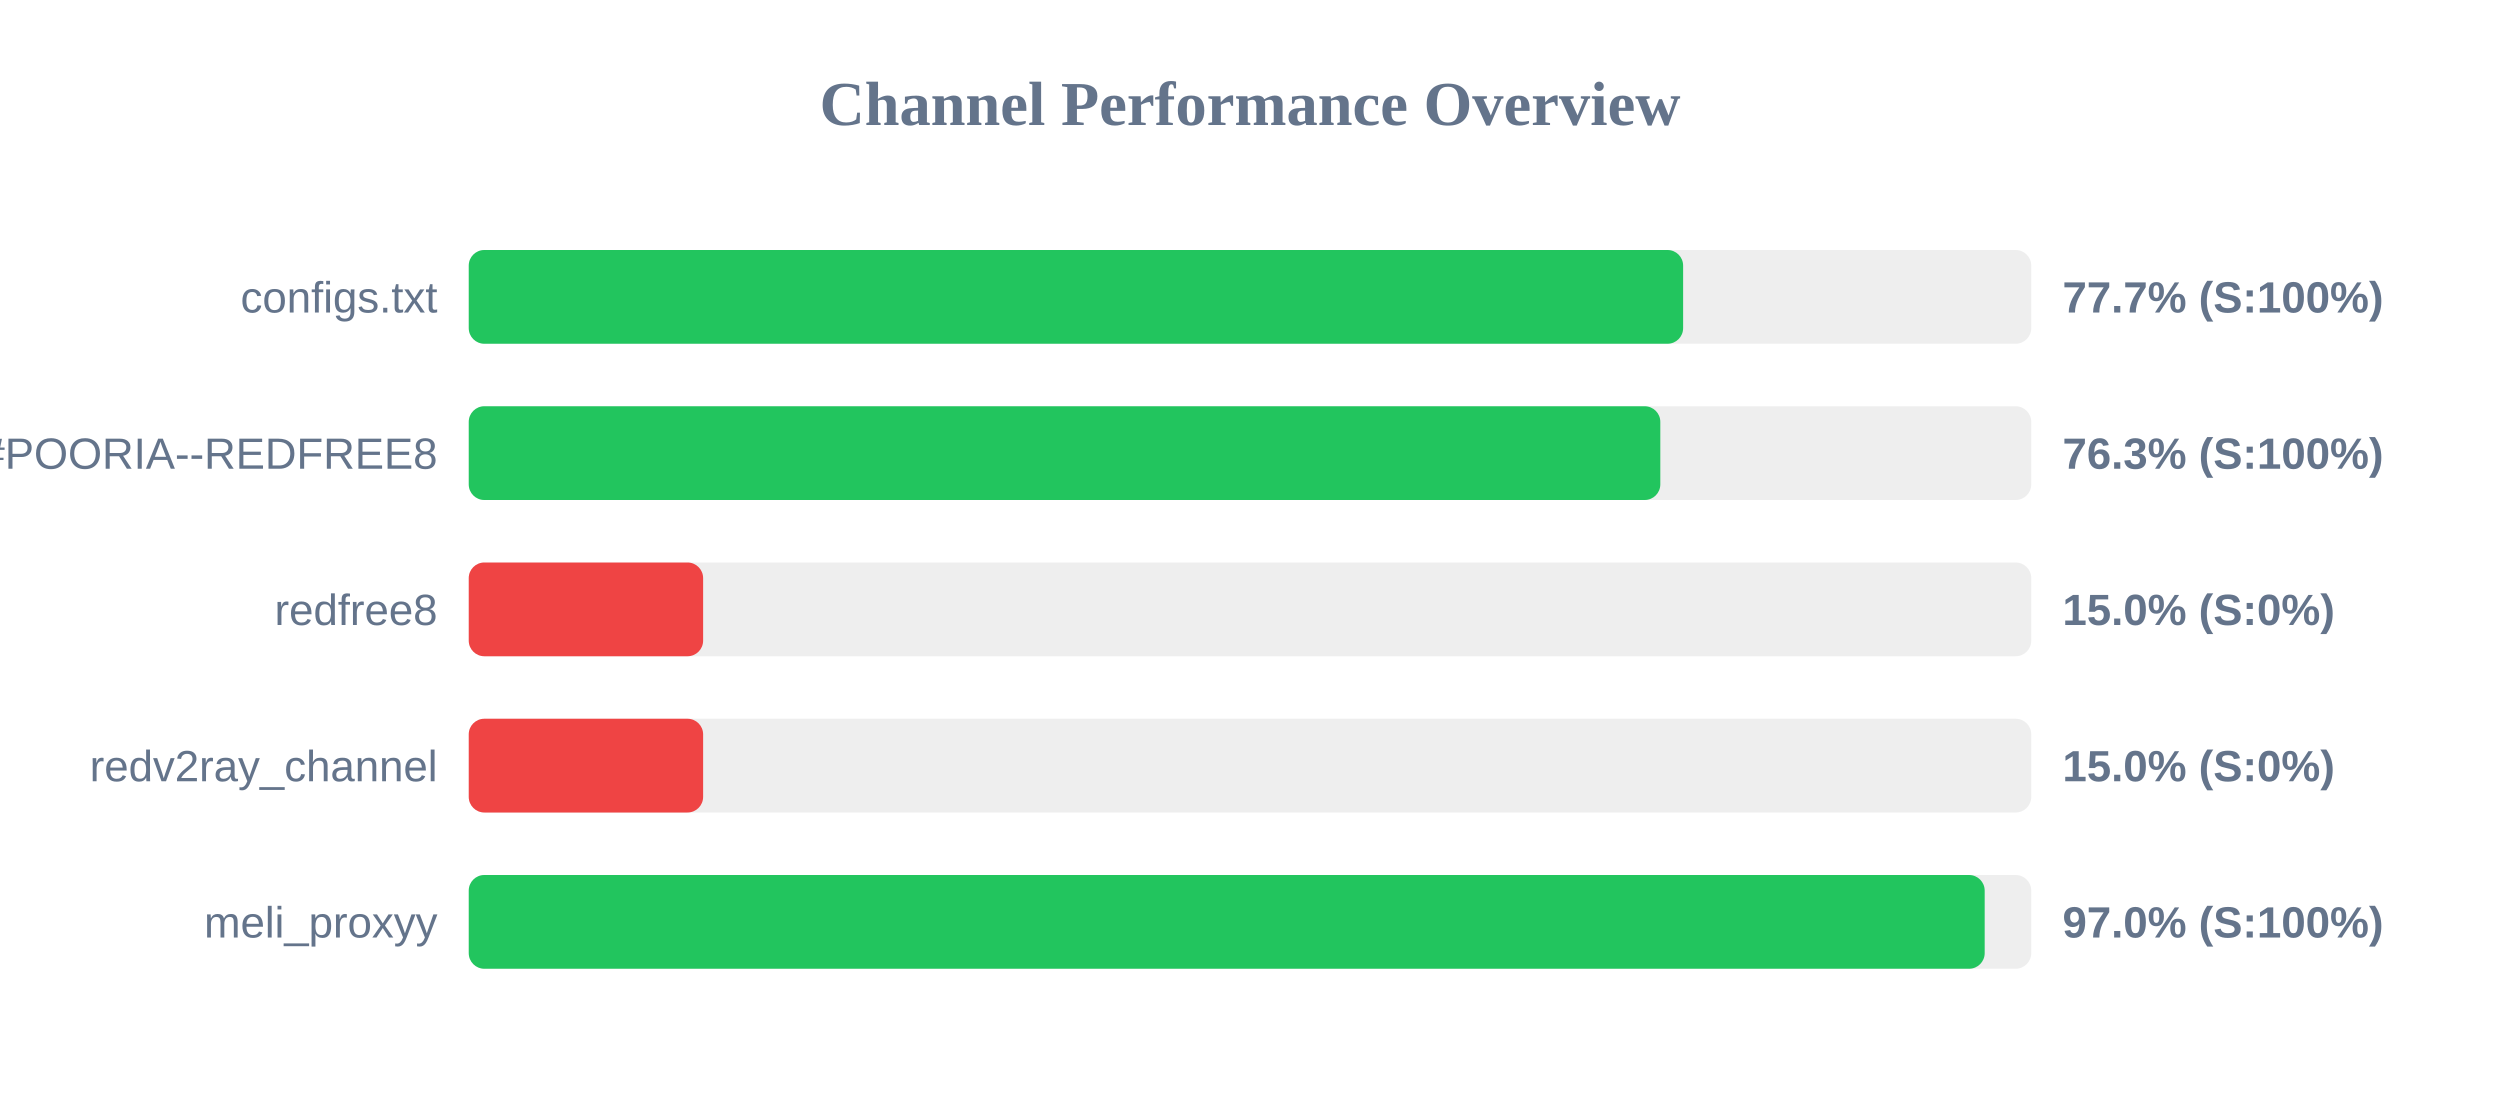
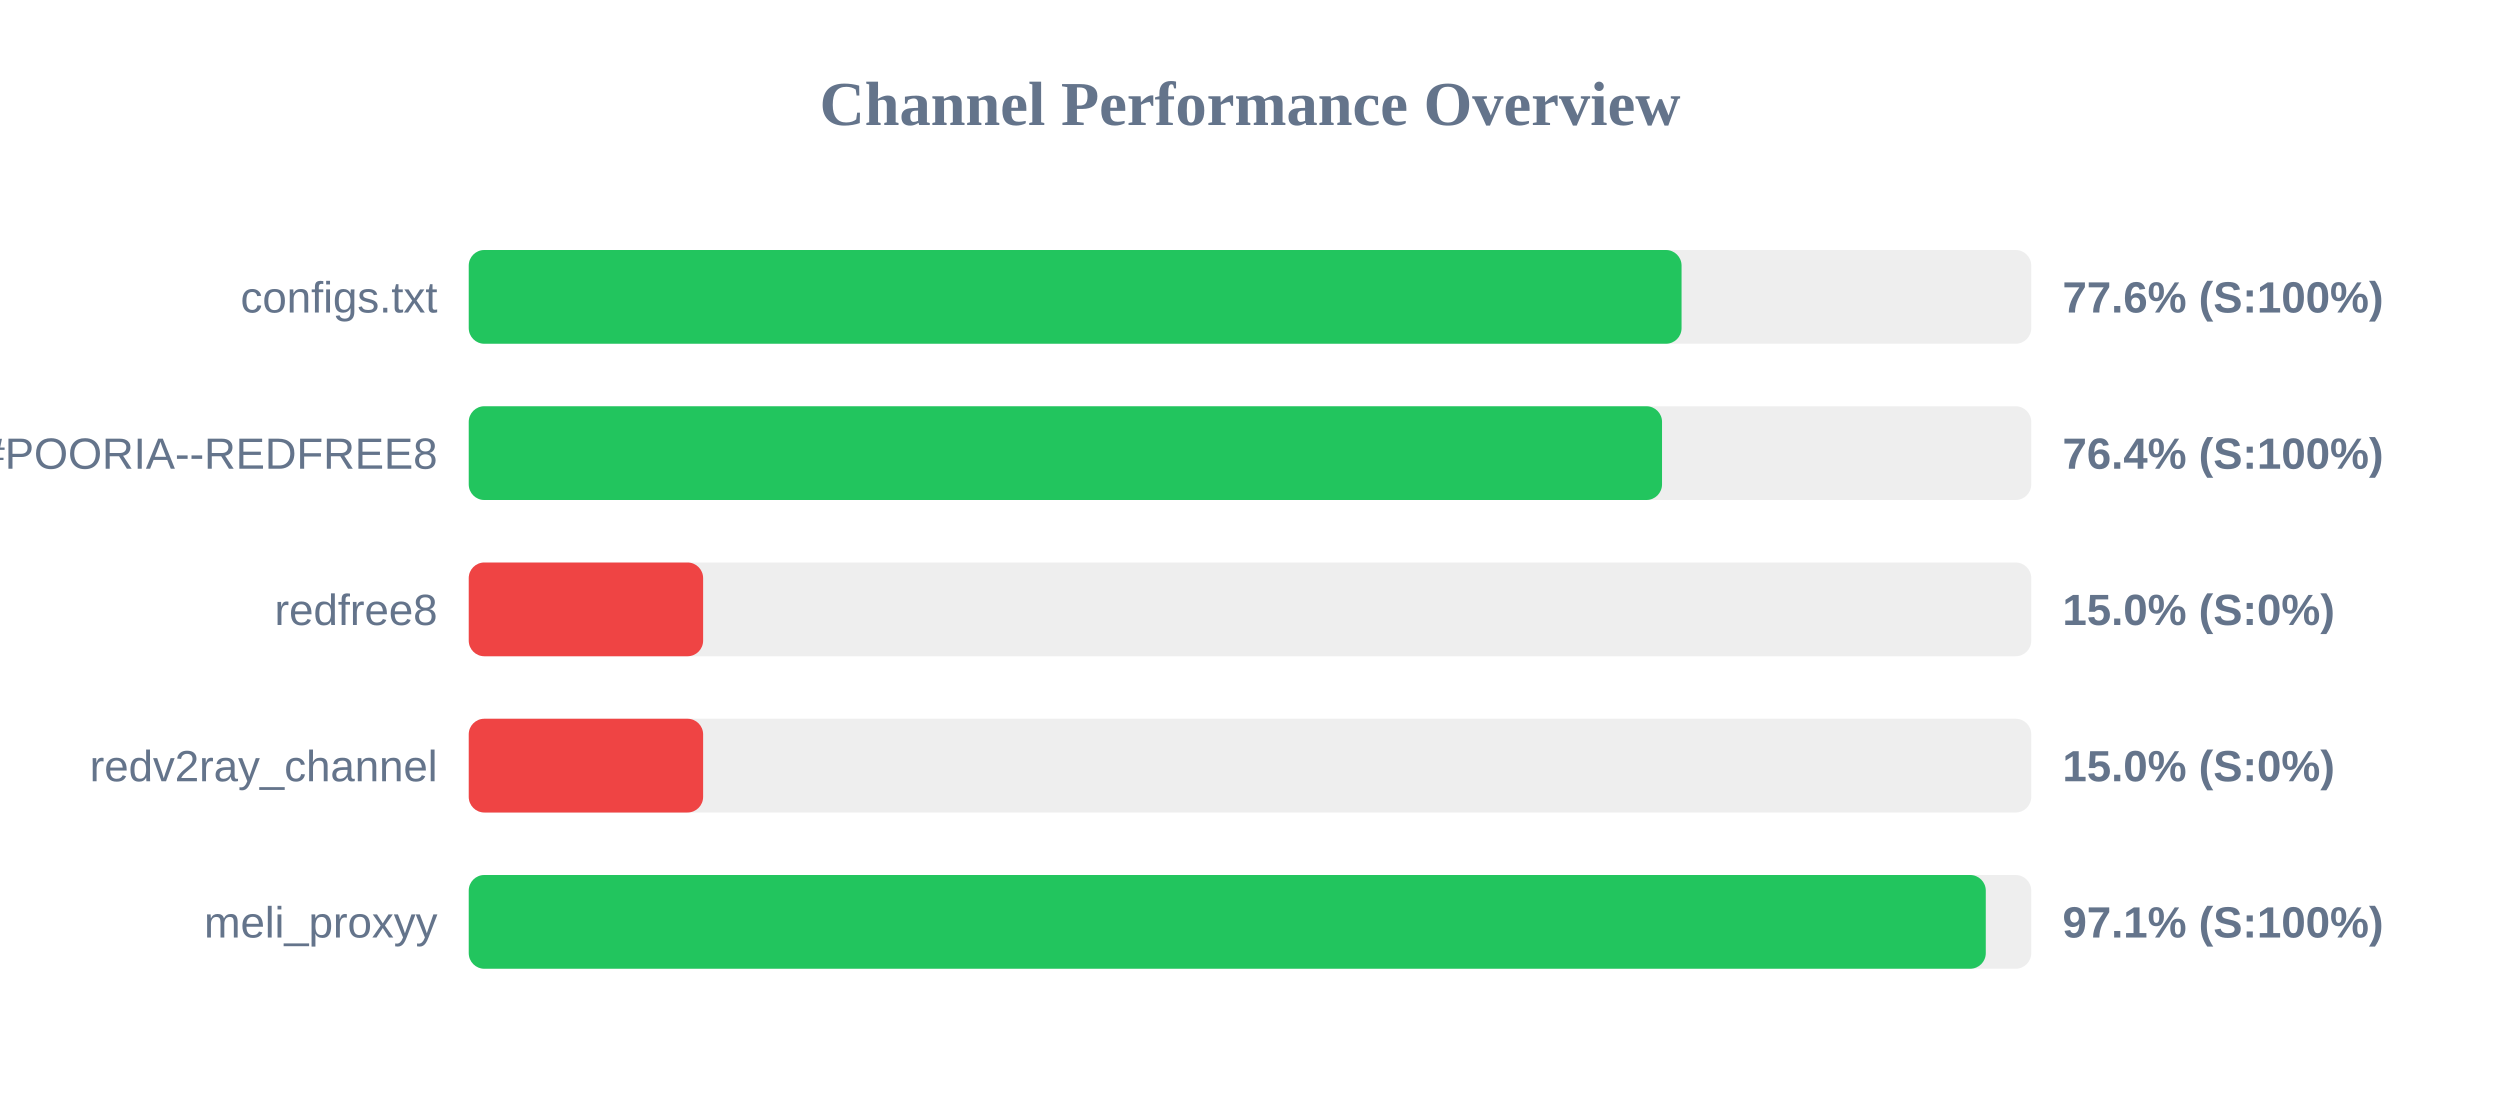
<svg xmlns="http://www.w3.org/2000/svg" width="800" height="350" version="1.1">
  <style>
        .row { font: 14px Arial; fill: #64748b; }
        .score { font: bold 14px Arial; fill: #64748b; }
    </style>
  <text x="400" y="40" text-anchor="middle" font-size="20px" font-weight="bold" fill="#64748b">Channel Performance Overview</text>
  <rect x="150" y="80" width="500" height="30" fill="#eee" rx="5" />
-   <rect x="150" y="80" width="388.6" height="30" fill="#22c55e" rx="5" />
+   <rect x="150" y="80" width="388.1" height="30" fill="#22c55e" rx="5" />
  <text x="140" y="100" text-anchor="end" class="row">configs.txt</text>
-   <text x="660" y="100" text-anchor="start" class="score">77.7% (S:100%)</text>
+   <text x="660" y="100" text-anchor="start" class="score">77.6% (S:100%)</text>
  <rect x="150" y="130" width="500" height="30" fill="#eee" rx="5" />
-   <rect x="150" y="130" width="381.3" height="30" fill="#22c55e" rx="5" />
+   <rect x="150" y="130" width="381.85" height="30" fill="#22c55e" rx="5" />
  <text x="140" y="150" text-anchor="end" class="row">POORIA--REDFREE8.txt#POORIA--REDFREE8</text>
-   <text x="660" y="150" text-anchor="start" class="score">76.3% (S:100%)</text>
+   <text x="660" y="150" text-anchor="start" class="score">76.4% (S:100%)</text>
  <rect x="150" y="180" width="500" height="30" fill="#eee" rx="5" />
  <rect x="150" y="180" width="75.0" height="30" fill="#ef4444" rx="5" />
  <text x="140" y="200" text-anchor="end" class="row">redfree8</text>
  <text x="660" y="200" text-anchor="start" class="score">15.0% (S:0%)</text>
  <rect x="150" y="230" width="500" height="30" fill="#eee" rx="5" />
  <rect x="150" y="230" width="75.0" height="30" fill="#ef4444" rx="5" />
  <text x="140" y="250" text-anchor="end" class="row">redv2ray_channel</text>
  <text x="660" y="250" text-anchor="start" class="score">15.0% (S:0%)</text>
  <rect x="150" y="280" width="500" height="30" fill="#eee" rx="5" />
-   <rect x="150" y="280" width="485.1" height="30" fill="#22c55e" rx="5" />
+   <rect x="150" y="280" width="485.45" height="30" fill="#22c55e" rx="5" />
  <text x="140" y="300" text-anchor="end" class="row">meli_proxyy</text>
-   <text x="660" y="300" text-anchor="start" class="score">97.0% (S:100%)</text>
+   <text x="660" y="300" text-anchor="start" class="score">97.1% (S:100%)</text>
</svg>
